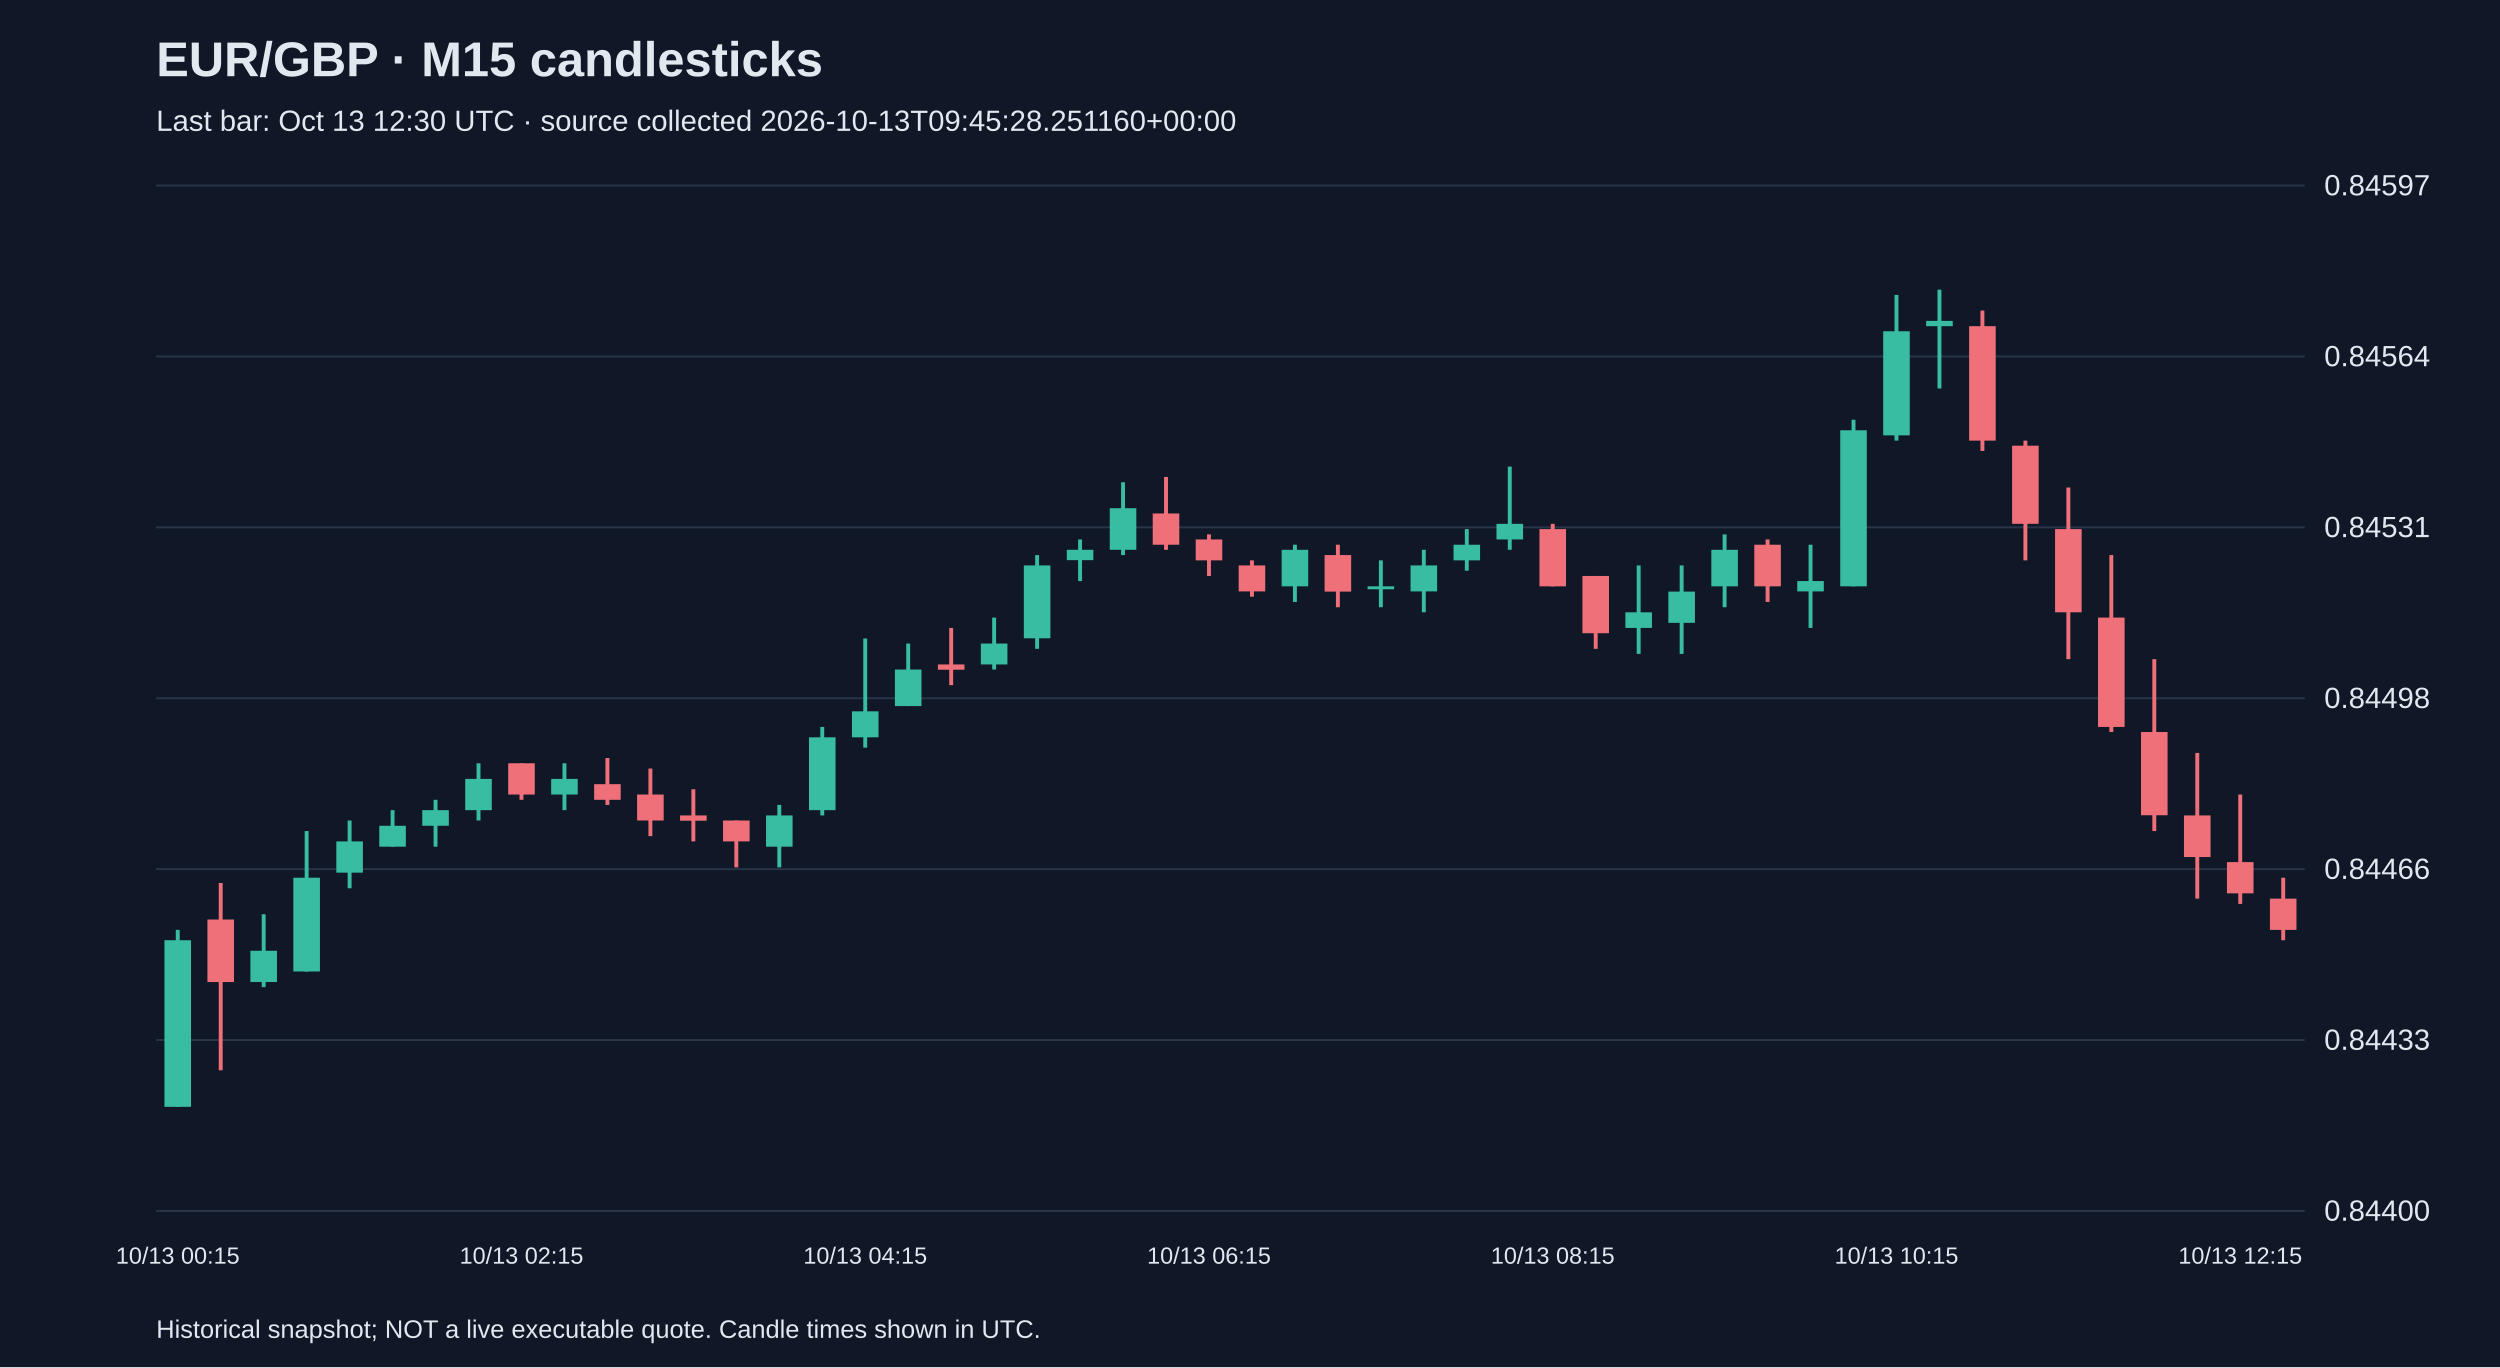
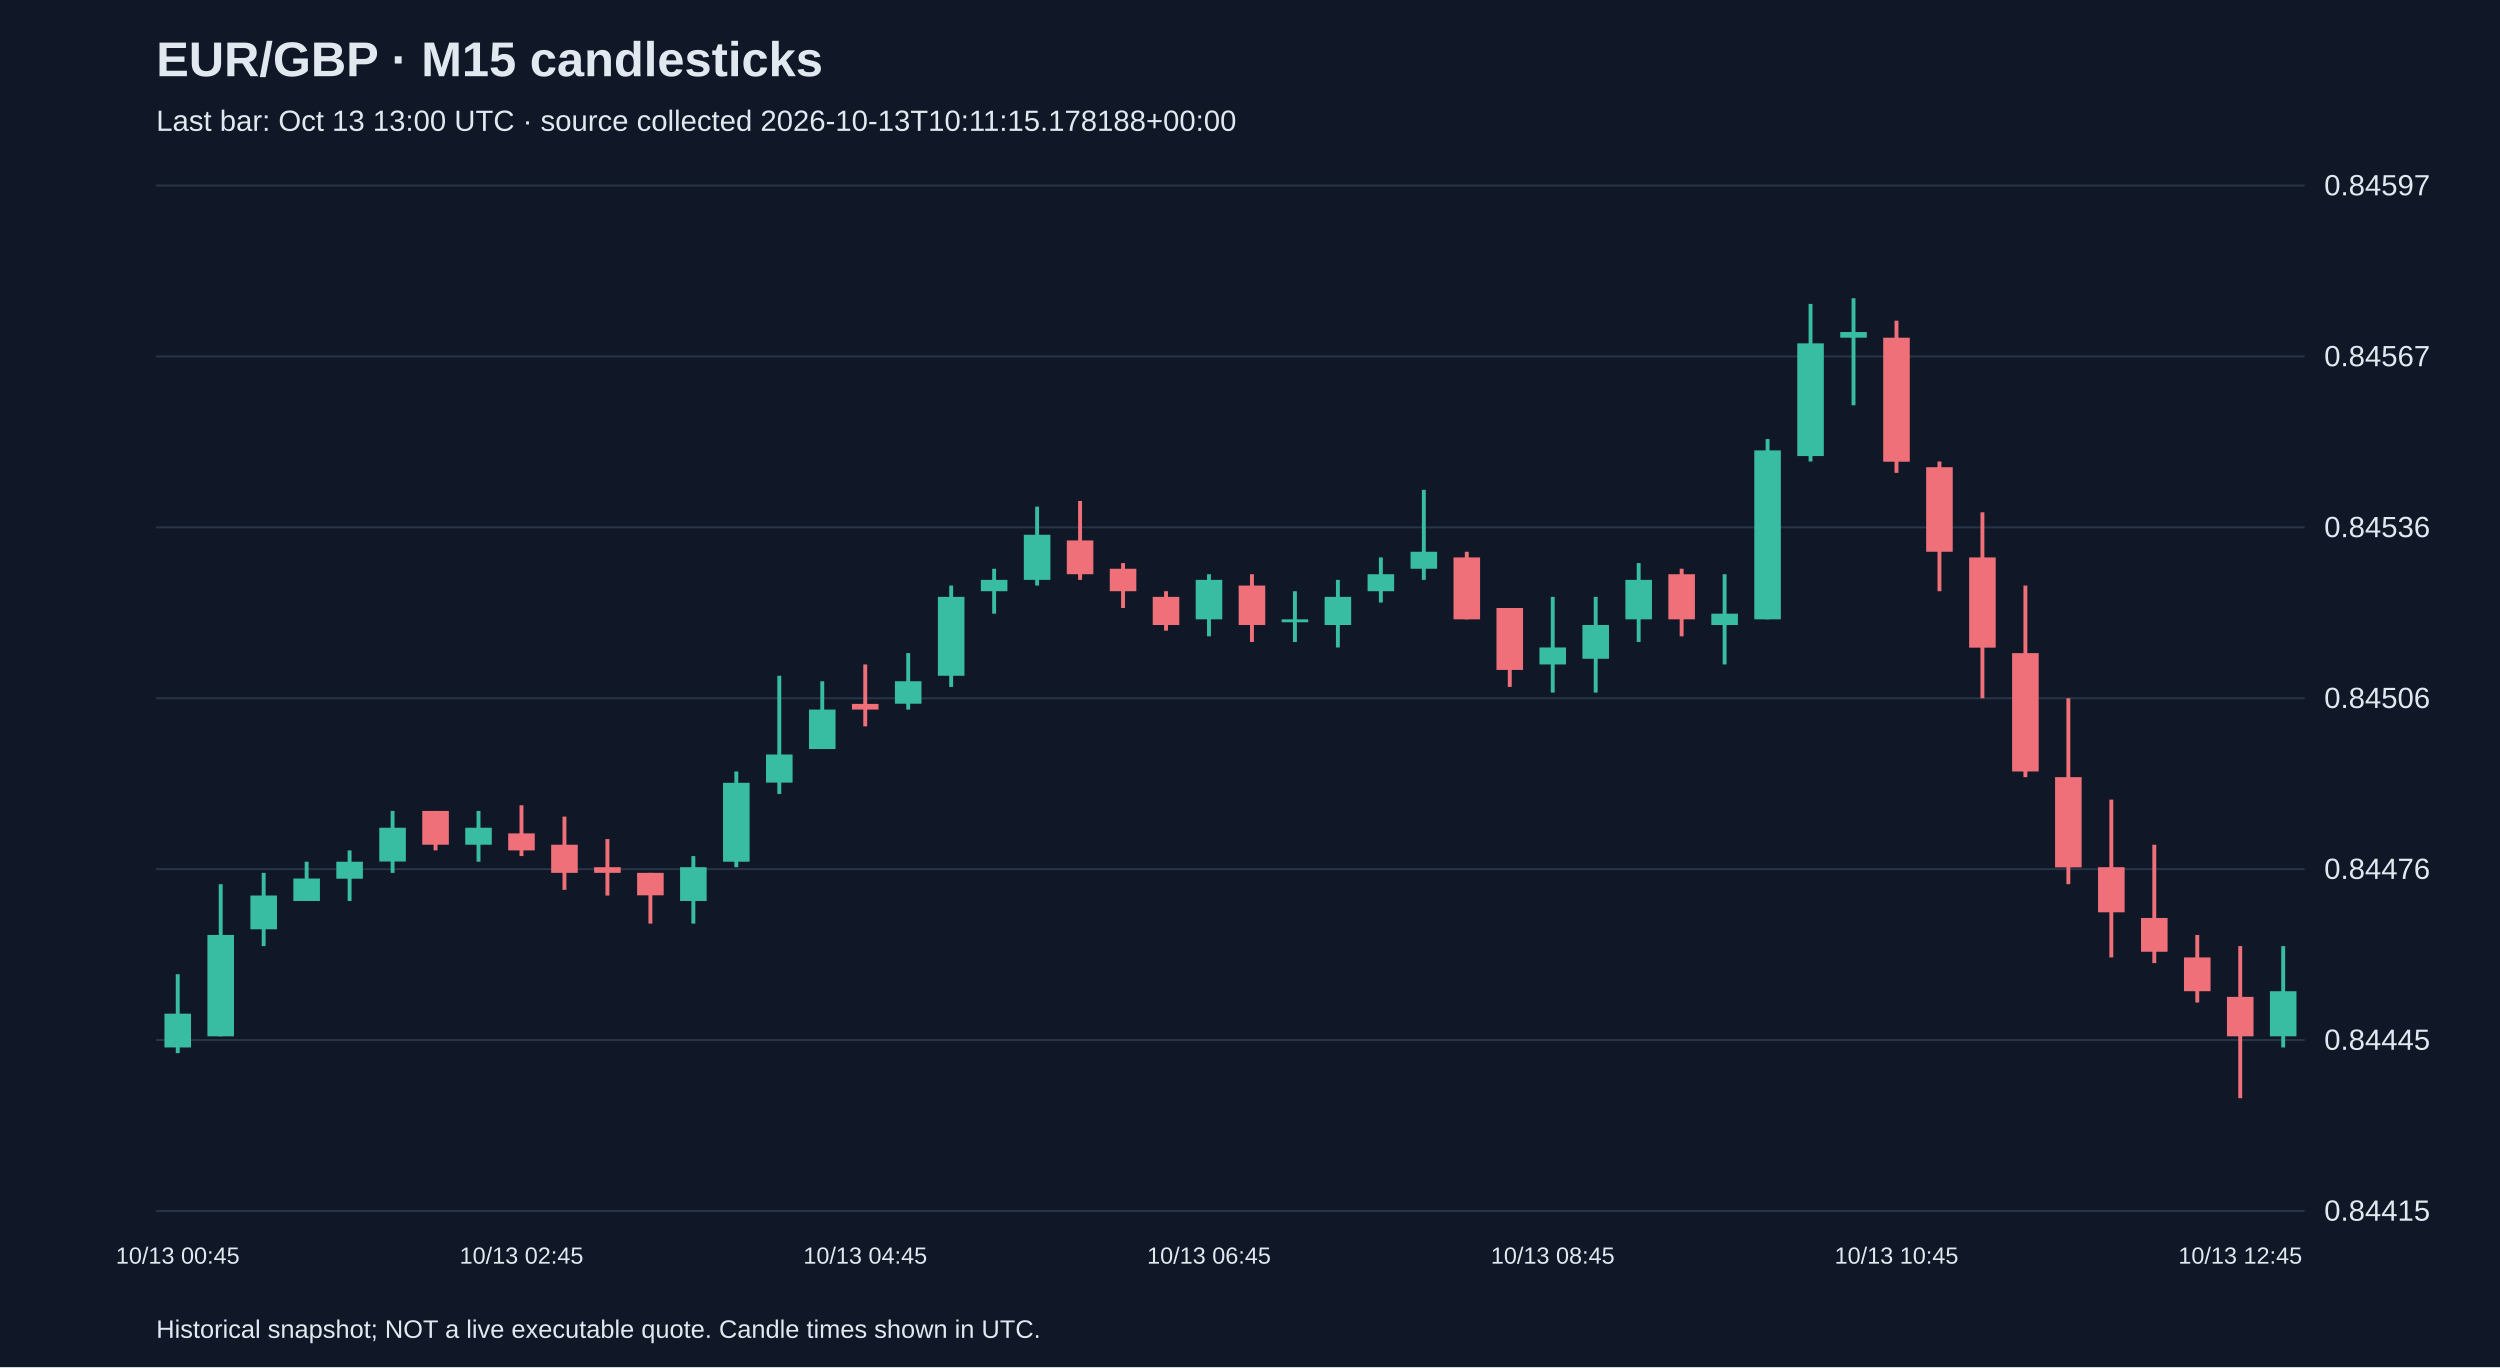
<svg xmlns="http://www.w3.org/2000/svg" viewBox="0 0 1280 700">
  <rect width="100%" height="100%" fill="#101827" />
  <style>text{font-family:Arial,sans-serif;fill:#e2e8f0}</style>
  <text x="80" y="39" font-size="25" font-weight="bold">EUR/GBP · M15 candlesticks</text>
-   <text x="80" y="67" font-size="15" fill="#a6b1c5">Last bar: Oct 13 12:30 UTC · source collected 2026-10-13T09:45:28.251160+00:00</text>
+   <text x="80" y="67" font-size="15" fill="#a6b1c5">Last bar: Oct 13 13:00 UTC · source collected 2026-10-13T10:11:15.178188+00:00</text>
  <line x1="80" y1="620.0" x2="1180" y2="620.0" stroke="#283548" />
-   <text x="1190" y="625.0" font-size="15">0.84400</text>
+   <text x="1190" y="625.0" font-size="15">0.84415</text>
  <line x1="80" y1="532.5" x2="1180" y2="532.5" stroke="#283548" />
-   <text x="1190" y="537.5" font-size="15">0.84433</text>
+   <text x="1190" y="537.5" font-size="15">0.84445</text>
  <line x1="80" y1="445.0" x2="1180" y2="445.0" stroke="#283548" />
-   <text x="1190" y="450.0" font-size="15">0.84466</text>
+   <text x="1190" y="450.0" font-size="15">0.84476</text>
  <line x1="80" y1="357.5" x2="1180" y2="357.5" stroke="#283548" />
-   <text x="1190" y="362.5" font-size="15">0.84498</text>
+   <text x="1190" y="362.5" font-size="15">0.84506</text>
  <line x1="80" y1="270.0" x2="1180" y2="270.0" stroke="#283548" />
-   <text x="1190" y="275.0" font-size="15">0.84531</text>
+   <text x="1190" y="275.0" font-size="15">0.84536</text>
  <line x1="80" y1="182.5" x2="1180" y2="182.5" stroke="#283548" />
-   <text x="1190" y="187.5" font-size="15">0.84564</text>
+   <text x="1190" y="187.5" font-size="15">0.84567</text>
  <line x1="80" y1="95.0" x2="1180" y2="95.0" stroke="#283548" />
  <text x="1190" y="100.0" font-size="15">0.84597</text>
-   <line x1="91.0" y1="476.1" x2="91.0" y2="566.7" stroke="#38bca2" stroke-width="2" />
-   <rect x="84.2" y="481.4" width="13.6" height="85.3" fill="#38bca2" />
-   <text x="91.0" y="647" text-anchor="middle" font-size="12">10/13 00:15</text>
-   <line x1="113.0" y1="452.1" x2="113.0" y2="548.0" stroke="#f07079" stroke-width="2" />
-   <rect x="106.2" y="470.8" width="13.6" height="32.0" fill="#f07079" />
-   <line x1="135.0" y1="468.1" x2="135.0" y2="505.4" stroke="#38bca2" stroke-width="2" />
-   <rect x="128.2" y="486.8" width="13.6" height="16.0" fill="#38bca2" />
-   <line x1="157.0" y1="425.5" x2="157.0" y2="497.4" stroke="#38bca2" stroke-width="2" />
-   <rect x="150.2" y="449.4" width="13.6" height="48.0" fill="#38bca2" />
-   <line x1="179.0" y1="420.1" x2="179.0" y2="454.8" stroke="#38bca2" stroke-width="2" />
-   <rect x="172.2" y="430.8" width="13.6" height="16.0" fill="#38bca2" />
-   <line x1="201.0" y1="414.8" x2="201.0" y2="433.5" stroke="#38bca2" stroke-width="2" />
-   <rect x="194.2" y="422.8" width="13.6" height="10.7" fill="#38bca2" />
-   <line x1="223.0" y1="409.5" x2="223.0" y2="433.5" stroke="#38bca2" stroke-width="2" />
-   <rect x="216.2" y="414.8" width="13.6" height="8.0" fill="#38bca2" />
-   <line x1="245.0" y1="390.8" x2="245.0" y2="420.1" stroke="#38bca2" stroke-width="2" />
-   <rect x="238.2" y="398.8" width="13.6" height="16.0" fill="#38bca2" />
-   <line x1="267.0" y1="390.8" x2="267.0" y2="409.5" stroke="#f07079" stroke-width="2" />
-   <rect x="260.2" y="390.8" width="13.6" height="16.0" fill="#f07079" />
-   <text x="267.0" y="647" text-anchor="middle" font-size="12">10/13 02:15</text>
-   <line x1="289.0" y1="390.8" x2="289.0" y2="414.8" stroke="#38bca2" stroke-width="2" />
-   <rect x="282.2" y="398.8" width="13.6" height="8.0" fill="#38bca2" />
-   <line x1="311.0" y1="388.1" x2="311.0" y2="412.1" stroke="#f07079" stroke-width="2" />
-   <rect x="304.2" y="401.5" width="13.6" height="8.0" fill="#f07079" />
-   <line x1="333.0" y1="393.5" x2="333.0" y2="428.1" stroke="#f07079" stroke-width="2" />
-   <rect x="326.2" y="406.8" width="13.6" height="13.3" fill="#f07079" />
-   <line x1="355.0" y1="404.1" x2="355.0" y2="430.8" stroke="#f07079" stroke-width="2" />
-   <rect x="348.2" y="417.5" width="13.6" height="2.7" fill="#f07079" />
-   <line x1="377.0" y1="420.1" x2="377.0" y2="444.1" stroke="#f07079" stroke-width="2" />
-   <rect x="370.2" y="420.1" width="13.6" height="10.7" fill="#f07079" />
-   <line x1="399.0" y1="412.1" x2="399.0" y2="444.1" stroke="#38bca2" stroke-width="2" />
-   <rect x="392.2" y="417.5" width="13.6" height="16.0" fill="#38bca2" />
-   <line x1="421.0" y1="372.2" x2="421.0" y2="417.5" stroke="#38bca2" stroke-width="2" />
-   <rect x="414.2" y="377.5" width="13.6" height="37.3" fill="#38bca2" />
-   <line x1="443.0" y1="326.9" x2="443.0" y2="382.8" stroke="#38bca2" stroke-width="2" />
-   <rect x="436.2" y="364.2" width="13.6" height="13.3" fill="#38bca2" />
-   <text x="443.0" y="647" text-anchor="middle" font-size="12">10/13 04:15</text>
-   <line x1="465.0" y1="329.5" x2="465.0" y2="361.5" stroke="#38bca2" stroke-width="2" />
-   <rect x="458.2" y="342.8" width="13.6" height="18.7" fill="#38bca2" />
-   <line x1="487.0" y1="321.5" x2="487.0" y2="350.8" stroke="#f07079" stroke-width="2" />
-   <rect x="480.2" y="340.2" width="13.6" height="2.7" fill="#f07079" />
-   <line x1="509.0" y1="316.2" x2="509.0" y2="342.8" stroke="#38bca2" stroke-width="2" />
-   <rect x="502.2" y="329.5" width="13.6" height="10.7" fill="#38bca2" />
-   <line x1="531.0" y1="284.2" x2="531.0" y2="332.2" stroke="#38bca2" stroke-width="2" />
-   <rect x="524.2" y="289.5" width="13.6" height="37.3" fill="#38bca2" />
-   <line x1="553.0" y1="276.2" x2="553.0" y2="297.5" stroke="#38bca2" stroke-width="2" />
-   <rect x="546.2" y="281.5" width="13.6" height="5.3" fill="#38bca2" />
-   <line x1="575.0" y1="246.9" x2="575.0" y2="284.2" stroke="#38bca2" stroke-width="2" />
-   <rect x="568.2" y="260.2" width="13.6" height="21.3" fill="#38bca2" />
-   <line x1="597.0" y1="244.2" x2="597.0" y2="281.5" stroke="#f07079" stroke-width="2" />
-   <rect x="590.2" y="262.9" width="13.6" height="16.0" fill="#f07079" />
-   <line x1="619.0" y1="273.6" x2="619.0" y2="294.9" stroke="#f07079" stroke-width="2" />
-   <rect x="612.2" y="276.2" width="13.6" height="10.7" fill="#f07079" />
-   <text x="619.0" y="647" text-anchor="middle" font-size="12">10/13 06:15</text>
-   <line x1="641.0" y1="286.9" x2="641.0" y2="305.5" stroke="#f07079" stroke-width="2" />
-   <rect x="634.2" y="289.5" width="13.6" height="13.3" fill="#f07079" />
-   <line x1="663.0" y1="278.9" x2="663.0" y2="308.2" stroke="#38bca2" stroke-width="2" />
-   <rect x="656.2" y="281.5" width="13.6" height="18.7" fill="#38bca2" />
-   <line x1="685.0" y1="278.9" x2="685.0" y2="310.9" stroke="#f07079" stroke-width="2" />
-   <rect x="678.2" y="284.2" width="13.6" height="18.7" fill="#f07079" />
-   <line x1="707.0" y1="286.9" x2="707.0" y2="310.9" stroke="#38bca2" stroke-width="2" />
-   <rect x="700.2" y="300.2" width="13.6" height="1.5" fill="#38bca2" />
-   <line x1="729.0" y1="281.5" x2="729.0" y2="313.5" stroke="#38bca2" stroke-width="2" />
-   <rect x="722.2" y="289.5" width="13.6" height="13.3" fill="#38bca2" />
-   <line x1="751.0" y1="270.9" x2="751.0" y2="292.2" stroke="#38bca2" stroke-width="2" />
-   <rect x="744.2" y="278.9" width="13.6" height="8.0" fill="#38bca2" />
-   <line x1="773.0" y1="238.9" x2="773.0" y2="281.5" stroke="#38bca2" stroke-width="2" />
-   <rect x="766.2" y="268.2" width="13.6" height="8.0" fill="#38bca2" />
-   <line x1="795.0" y1="268.2" x2="795.0" y2="300.2" stroke="#f07079" stroke-width="2" />
-   <rect x="788.2" y="270.9" width="13.6" height="29.3" fill="#f07079" />
-   <text x="795.0" y="647" text-anchor="middle" font-size="12">10/13 08:15</text>
-   <line x1="817.0" y1="294.9" x2="817.0" y2="332.2" stroke="#f07079" stroke-width="2" />
-   <rect x="810.2" y="294.9" width="13.6" height="29.3" fill="#f07079" />
-   <line x1="839.0" y1="289.5" x2="839.0" y2="334.8" stroke="#38bca2" stroke-width="2" />
-   <rect x="832.2" y="313.5" width="13.6" height="8.0" fill="#38bca2" />
-   <line x1="861.0" y1="289.5" x2="861.0" y2="334.8" stroke="#38bca2" stroke-width="2" />
-   <rect x="854.2" y="302.9" width="13.6" height="16.0" fill="#38bca2" />
-   <line x1="883.0" y1="273.6" x2="883.0" y2="310.9" stroke="#38bca2" stroke-width="2" />
-   <rect x="876.2" y="281.5" width="13.6" height="18.7" fill="#38bca2" />
-   <line x1="905.0" y1="276.2" x2="905.0" y2="308.2" stroke="#f07079" stroke-width="2" />
-   <rect x="898.2" y="278.9" width="13.6" height="21.3" fill="#f07079" />
-   <line x1="927.0" y1="278.9" x2="927.0" y2="321.5" stroke="#38bca2" stroke-width="2" />
-   <rect x="920.2" y="297.5" width="13.6" height="5.3" fill="#38bca2" />
-   <line x1="949.0" y1="214.9" x2="949.0" y2="300.2" stroke="#38bca2" stroke-width="2" />
-   <rect x="942.2" y="220.3" width="13.6" height="79.9" fill="#38bca2" />
-   <line x1="971.0" y1="151.0" x2="971.0" y2="225.6" stroke="#38bca2" stroke-width="2" />
-   <rect x="964.2" y="169.6" width="13.6" height="53.3" fill="#38bca2" />
-   <text x="971.0" y="647" text-anchor="middle" font-size="12">10/13 10:15</text>
-   <line x1="993.0" y1="148.3" x2="993.0" y2="198.9" stroke="#38bca2" stroke-width="2" />
-   <rect x="986.2" y="164.3" width="13.6" height="2.7" fill="#38bca2" />
-   <line x1="1015.0" y1="159.0" x2="1015.0" y2="230.9" stroke="#f07079" stroke-width="2" />
-   <rect x="1008.2" y="167.0" width="13.6" height="58.6" fill="#f07079" />
-   <line x1="1037.0" y1="225.6" x2="1037.0" y2="286.9" stroke="#f07079" stroke-width="2" />
-   <rect x="1030.2" y="228.2" width="13.6" height="40.0" fill="#f07079" />
-   <line x1="1059.0" y1="249.6" x2="1059.0" y2="337.5" stroke="#f07079" stroke-width="2" />
-   <rect x="1052.2" y="270.9" width="13.6" height="42.6" fill="#f07079" />
-   <line x1="1081.0" y1="284.2" x2="1081.0" y2="374.8" stroke="#f07079" stroke-width="2" />
-   <rect x="1074.2" y="316.2" width="13.6" height="56.0" fill="#f07079" />
-   <line x1="1103.0" y1="337.5" x2="1103.0" y2="425.5" stroke="#f07079" stroke-width="2" />
-   <rect x="1096.2" y="374.8" width="13.6" height="42.6" fill="#f07079" />
-   <line x1="1125.0" y1="385.5" x2="1125.0" y2="460.1" stroke="#f07079" stroke-width="2" />
-   <rect x="1118.2" y="417.5" width="13.6" height="21.3" fill="#f07079" />
-   <line x1="1147.0" y1="406.8" x2="1147.0" y2="462.8" stroke="#f07079" stroke-width="2" />
-   <rect x="1140.2" y="441.4" width="13.6" height="16.0" fill="#f07079" />
-   <text x="1147.0" y="647" text-anchor="middle" font-size="12">10/13 12:15</text>
-   <line x1="1169.0" y1="449.4" x2="1169.0" y2="481.4" stroke="#f07079" stroke-width="2" />
-   <rect x="1162.2" y="460.1" width="13.6" height="16.0" fill="#f07079" />
+   <line x1="91.0" y1="498.8" x2="91.0" y2="539.2" stroke="#38bca2" stroke-width="2" />
+   <rect x="84.2" y="519.0" width="13.6" height="17.3" fill="#38bca2" />
+   <text x="91.0" y="647" text-anchor="middle" font-size="12">10/13 00:45</text>
+   <line x1="113.0" y1="452.7" x2="113.0" y2="530.6" stroke="#38bca2" stroke-width="2" />
+   <rect x="106.2" y="478.7" width="13.6" height="51.9" fill="#38bca2" />
+   <line x1="135.0" y1="446.9" x2="135.0" y2="484.4" stroke="#38bca2" stroke-width="2" />
+   <rect x="128.2" y="458.5" width="13.6" height="17.3" fill="#38bca2" />
+   <line x1="157.0" y1="441.2" x2="157.0" y2="461.3" stroke="#38bca2" stroke-width="2" />
+   <rect x="150.2" y="449.8" width="13.6" height="11.5" fill="#38bca2" />
+   <line x1="179.0" y1="435.4" x2="179.0" y2="461.3" stroke="#38bca2" stroke-width="2" />
+   <rect x="172.2" y="441.2" width="13.6" height="8.7" fill="#38bca2" />
+   <line x1="201.0" y1="415.2" x2="201.0" y2="446.9" stroke="#38bca2" stroke-width="2" />
+   <rect x="194.2" y="423.8" width="13.6" height="17.3" fill="#38bca2" />
+   <line x1="223.0" y1="415.2" x2="223.0" y2="435.4" stroke="#f07079" stroke-width="2" />
+   <rect x="216.2" y="415.2" width="13.6" height="17.3" fill="#f07079" />
+   <line x1="245.0" y1="415.2" x2="245.0" y2="441.2" stroke="#38bca2" stroke-width="2" />
+   <rect x="238.2" y="423.8" width="13.6" height="8.7" fill="#38bca2" />
+   <line x1="267.0" y1="412.3" x2="267.0" y2="438.3" stroke="#f07079" stroke-width="2" />
+   <rect x="260.2" y="426.7" width="13.6" height="8.7" fill="#f07079" />
+   <text x="267.0" y="647" text-anchor="middle" font-size="12">10/13 02:45</text>
+   <line x1="289.0" y1="418.1" x2="289.0" y2="455.6" stroke="#f07079" stroke-width="2" />
+   <rect x="282.2" y="432.5" width="13.6" height="14.4" fill="#f07079" />
+   <line x1="311.0" y1="429.6" x2="311.0" y2="458.5" stroke="#f07079" stroke-width="2" />
+   <rect x="304.2" y="444.0" width="13.6" height="2.9" fill="#f07079" />
+   <line x1="333.0" y1="446.9" x2="333.0" y2="472.9" stroke="#f07079" stroke-width="2" />
+   <rect x="326.2" y="446.9" width="13.6" height="11.5" fill="#f07079" />
+   <line x1="355.0" y1="438.3" x2="355.0" y2="472.9" stroke="#38bca2" stroke-width="2" />
+   <rect x="348.2" y="444.0" width="13.6" height="17.3" fill="#38bca2" />
+   <line x1="377.0" y1="395.0" x2="377.0" y2="444.0" stroke="#38bca2" stroke-width="2" />
+   <rect x="370.2" y="400.8" width="13.6" height="40.4" fill="#38bca2" />
+   <line x1="399.0" y1="346.0" x2="399.0" y2="406.5" stroke="#38bca2" stroke-width="2" />
+   <rect x="392.2" y="386.3" width="13.6" height="14.4" fill="#38bca2" />
+   <line x1="421.0" y1="348.8" x2="421.0" y2="383.5" stroke="#38bca2" stroke-width="2" />
+   <rect x="414.2" y="363.3" width="13.6" height="20.2" fill="#38bca2" />
+   <line x1="443.0" y1="340.2" x2="443.0" y2="371.9" stroke="#f07079" stroke-width="2" />
+   <rect x="436.2" y="360.4" width="13.6" height="2.9" fill="#f07079" />
+   <text x="443.0" y="647" text-anchor="middle" font-size="12">10/13 04:45</text>
+   <line x1="465.0" y1="334.4" x2="465.0" y2="363.3" stroke="#38bca2" stroke-width="2" />
+   <rect x="458.2" y="348.8" width="13.6" height="11.5" fill="#38bca2" />
+   <line x1="487.0" y1="299.8" x2="487.0" y2="351.7" stroke="#38bca2" stroke-width="2" />
+   <rect x="480.2" y="305.6" width="13.6" height="40.4" fill="#38bca2" />
+   <line x1="509.0" y1="291.2" x2="509.0" y2="314.2" stroke="#38bca2" stroke-width="2" />
+   <rect x="502.2" y="296.9" width="13.6" height="5.8" fill="#38bca2" />
+   <line x1="531.0" y1="259.4" x2="531.0" y2="299.8" stroke="#38bca2" stroke-width="2" />
+   <rect x="524.2" y="273.8" width="13.6" height="23.1" fill="#38bca2" />
+   <line x1="553.0" y1="256.5" x2="553.0" y2="296.9" stroke="#f07079" stroke-width="2" />
+   <rect x="546.2" y="276.7" width="13.6" height="17.3" fill="#f07079" />
+   <line x1="575.0" y1="288.3" x2="575.0" y2="311.3" stroke="#f07079" stroke-width="2" />
+   <rect x="568.2" y="291.2" width="13.6" height="11.5" fill="#f07079" />
+   <line x1="597.0" y1="302.7" x2="597.0" y2="322.9" stroke="#f07079" stroke-width="2" />
+   <rect x="590.2" y="305.6" width="13.6" height="14.4" fill="#f07079" />
+   <line x1="619.0" y1="294.0" x2="619.0" y2="325.8" stroke="#38bca2" stroke-width="2" />
+   <rect x="612.2" y="296.9" width="13.6" height="20.2" fill="#38bca2" />
+   <text x="619.0" y="647" text-anchor="middle" font-size="12">10/13 06:45</text>
+   <line x1="641.0" y1="294.0" x2="641.0" y2="328.7" stroke="#f07079" stroke-width="2" />
+   <rect x="634.2" y="299.8" width="13.6" height="20.2" fill="#f07079" />
+   <line x1="663.0" y1="302.7" x2="663.0" y2="328.7" stroke="#38bca2" stroke-width="2" />
+   <rect x="656.2" y="317.1" width="13.6" height="1.5" fill="#38bca2" />
+   <line x1="685.0" y1="296.9" x2="685.0" y2="331.5" stroke="#38bca2" stroke-width="2" />
+   <rect x="678.2" y="305.6" width="13.6" height="14.4" fill="#38bca2" />
+   <line x1="707.0" y1="285.4" x2="707.0" y2="308.5" stroke="#38bca2" stroke-width="2" />
+   <rect x="700.2" y="294.0" width="13.6" height="8.7" fill="#38bca2" />
+   <line x1="729.0" y1="250.8" x2="729.0" y2="296.9" stroke="#38bca2" stroke-width="2" />
+   <rect x="722.2" y="282.5" width="13.6" height="8.7" fill="#38bca2" />
+   <line x1="751.0" y1="282.5" x2="751.0" y2="317.1" stroke="#f07079" stroke-width="2" />
+   <rect x="744.2" y="285.4" width="13.6" height="31.7" fill="#f07079" />
+   <line x1="773.0" y1="311.3" x2="773.0" y2="351.7" stroke="#f07079" stroke-width="2" />
+   <rect x="766.2" y="311.3" width="13.6" height="31.7" fill="#f07079" />
+   <line x1="795.0" y1="305.6" x2="795.0" y2="354.6" stroke="#38bca2" stroke-width="2" />
+   <rect x="788.2" y="331.5" width="13.6" height="8.7" fill="#38bca2" />
+   <text x="795.0" y="647" text-anchor="middle" font-size="12">10/13 08:45</text>
+   <line x1="817.0" y1="305.6" x2="817.0" y2="354.6" stroke="#38bca2" stroke-width="2" />
+   <rect x="810.2" y="320.0" width="13.6" height="17.3" fill="#38bca2" />
+   <line x1="839.0" y1="288.3" x2="839.0" y2="328.7" stroke="#38bca2" stroke-width="2" />
+   <rect x="832.2" y="296.9" width="13.6" height="20.2" fill="#38bca2" />
+   <line x1="861.0" y1="291.2" x2="861.0" y2="325.8" stroke="#f07079" stroke-width="2" />
+   <rect x="854.2" y="294.0" width="13.6" height="23.1" fill="#f07079" />
+   <line x1="883.0" y1="294.0" x2="883.0" y2="340.2" stroke="#38bca2" stroke-width="2" />
+   <rect x="876.2" y="314.2" width="13.6" height="5.8" fill="#38bca2" />
+   <line x1="905.0" y1="224.8" x2="905.0" y2="317.1" stroke="#38bca2" stroke-width="2" />
+   <rect x="898.2" y="230.6" width="13.6" height="86.5" fill="#38bca2" />
+   <line x1="927.0" y1="155.6" x2="927.0" y2="236.3" stroke="#38bca2" stroke-width="2" />
+   <rect x="920.2" y="175.8" width="13.6" height="57.7" fill="#38bca2" />
+   <line x1="949.0" y1="152.7" x2="949.0" y2="207.5" stroke="#38bca2" stroke-width="2" />
+   <rect x="942.2" y="170.0" width="13.6" height="2.9" fill="#38bca2" />
+   <line x1="971.0" y1="164.2" x2="971.0" y2="242.1" stroke="#f07079" stroke-width="2" />
+   <rect x="964.2" y="172.9" width="13.6" height="63.5" fill="#f07079" />
+   <text x="971.0" y="647" text-anchor="middle" font-size="12">10/13 10:45</text>
+   <line x1="993.0" y1="236.3" x2="993.0" y2="302.7" stroke="#f07079" stroke-width="2" />
+   <rect x="986.2" y="239.2" width="13.6" height="43.3" fill="#f07079" />
+   <line x1="1015.0" y1="262.3" x2="1015.0" y2="357.5" stroke="#f07079" stroke-width="2" />
+   <rect x="1008.2" y="285.4" width="13.6" height="46.2" fill="#f07079" />
+   <line x1="1037.0" y1="299.8" x2="1037.0" y2="397.9" stroke="#f07079" stroke-width="2" />
+   <rect x="1030.2" y="334.4" width="13.6" height="60.6" fill="#f07079" />
+   <line x1="1059.0" y1="357.5" x2="1059.0" y2="452.7" stroke="#f07079" stroke-width="2" />
+   <rect x="1052.2" y="397.9" width="13.6" height="46.2" fill="#f07079" />
+   <line x1="1081.0" y1="409.4" x2="1081.0" y2="490.2" stroke="#f07079" stroke-width="2" />
+   <rect x="1074.2" y="444.0" width="13.6" height="23.1" fill="#f07079" />
+   <line x1="1103.0" y1="432.5" x2="1103.0" y2="493.1" stroke="#f07079" stroke-width="2" />
+   <rect x="1096.2" y="470.0" width="13.6" height="17.3" fill="#f07079" />
+   <line x1="1125.0" y1="478.7" x2="1125.0" y2="513.3" stroke="#f07079" stroke-width="2" />
+   <rect x="1118.2" y="490.2" width="13.6" height="17.3" fill="#f07079" />
+   <line x1="1147.0" y1="484.4" x2="1147.0" y2="562.3" stroke="#f07079" stroke-width="2" />
+   <rect x="1140.2" y="510.4" width="13.6" height="20.2" fill="#f07079" />
+   <text x="1147.0" y="647" text-anchor="middle" font-size="12">10/13 12:45</text>
+   <line x1="1169.0" y1="484.4" x2="1169.0" y2="536.3" stroke="#38bca2" stroke-width="2" />
+   <rect x="1162.2" y="507.5" width="13.6" height="23.1" fill="#38bca2" />
  <text x="80" y="685" font-size="13">Historical snapshot; NOT a live executable quote. Candle times shown in UTC.</text>
</svg>
